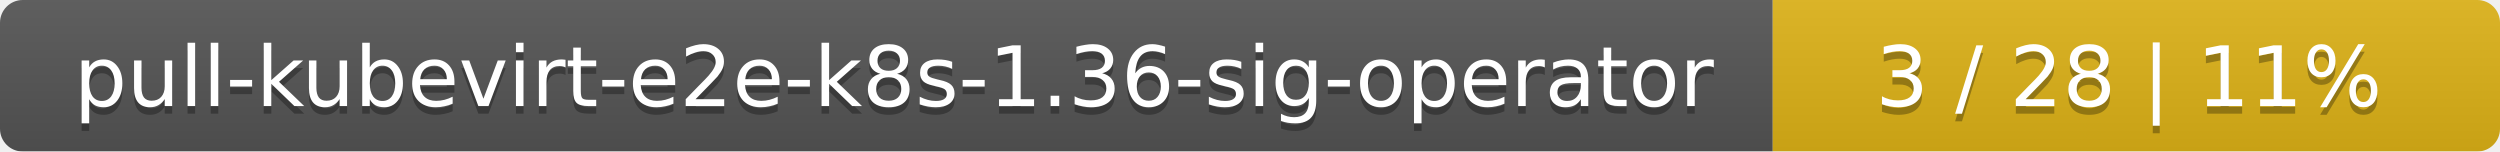
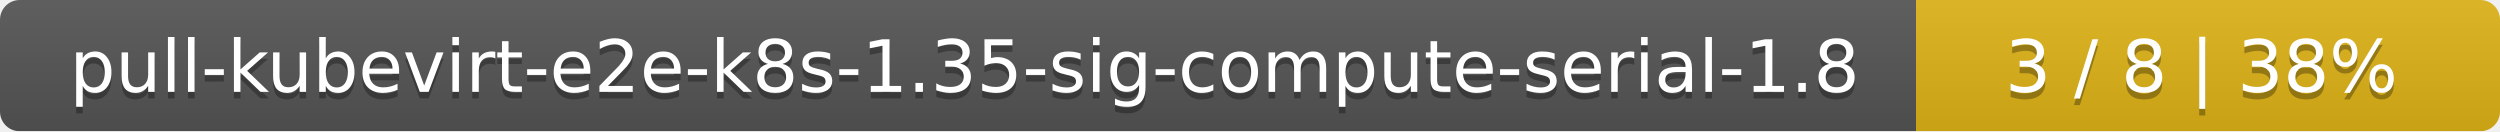
- <svg xmlns="http://www.w3.org/2000/svg" width="330" height="20">
+ <svg xmlns="http://www.w3.org/2000/svg" width="381" height="20">
  <linearGradient id="smooth" x2="0" y2="100%">
    <stop offset="0" stop-color="#bbb" stop-opacity=".1" />
    <stop offset="1" stop-opacity=".1" />
  </linearGradient>
  <mask id="round">
-     <rect width="330" height="20" rx="3" fill="#fff" />
+     <rect width="381" height="20" rx="3" fill="#fff" />
  </mask>
  <g mask="url(#round)">
-     <rect width="234" height="20" fill="#555" />
-     <rect x="234" width="96" height="20" fill="#dfb317" />
-     <rect width="330" height="20" fill="url(#smooth)" />
+     <rect width="292" height="20" fill="#555" />
+     <rect x="292" width="89" height="20" fill="#dfb317" />
+     <rect width="381" height="20" fill="url(#smooth)" />
  </g>
  <g fill="#fff" text-anchor="middle" font-family="DejaVu Sans,Verdana,Geneva,sans-serif" font-size="11">
-     <text x="118" y="15" fill="#010101" fill-opacity=".3">pull-kubevirt-e2e-k8s-1.36-sig-operator</text>
-     <text x="118" y="14">pull-kubevirt-e2e-k8s-1.36-sig-operator</text>
-     <text x="281" y="15" fill="#010101" fill-opacity=".3">3 / 28    |    11%</text>
-     <text x="281" y="14">3 / 28    |    11%</text>
+     <text x="147" y="15" fill="#010101" fill-opacity=".3">pull-kubevirt-e2e-k8s-1.35-sig-compute-serial-1.8</text>
+     <text x="147" y="14">pull-kubevirt-e2e-k8s-1.35-sig-compute-serial-1.8</text>
+     <text x="335.5" y="15" fill="#010101" fill-opacity=".3">3 / 8    |    38%</text>
+     <text x="335.5" y="14">3 / 8    |    38%</text>
  </g>
</svg>
